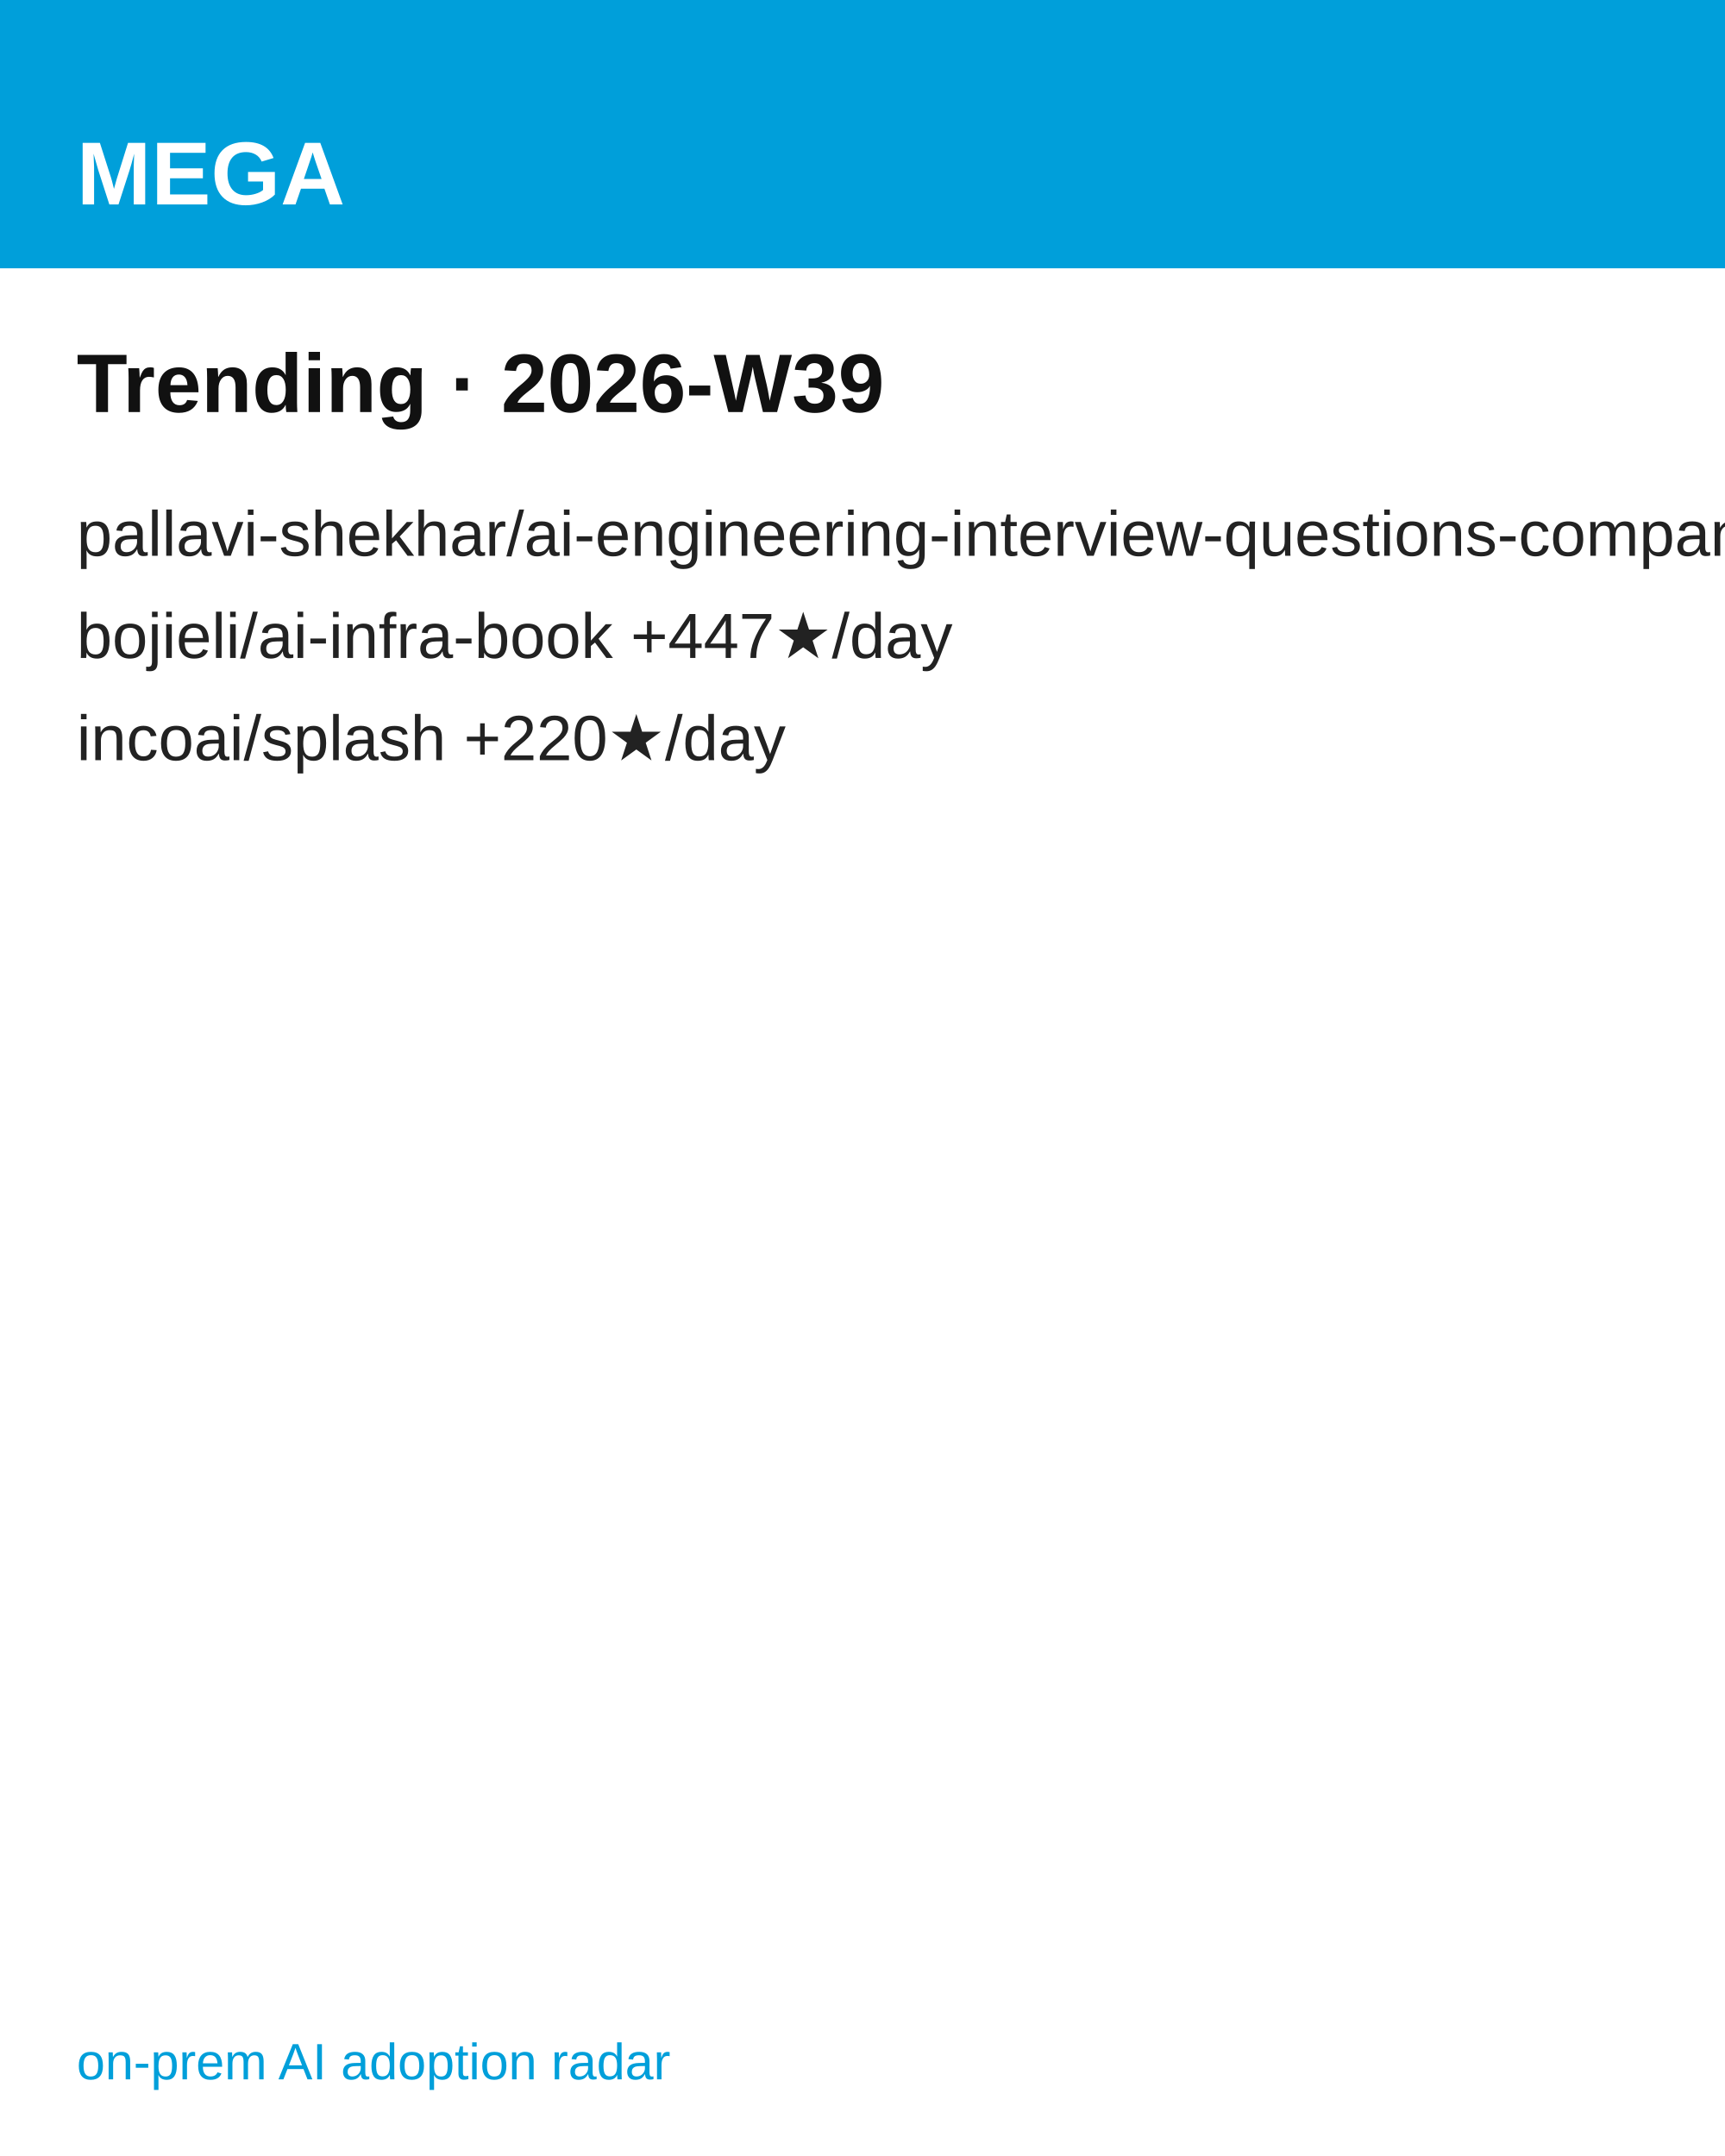
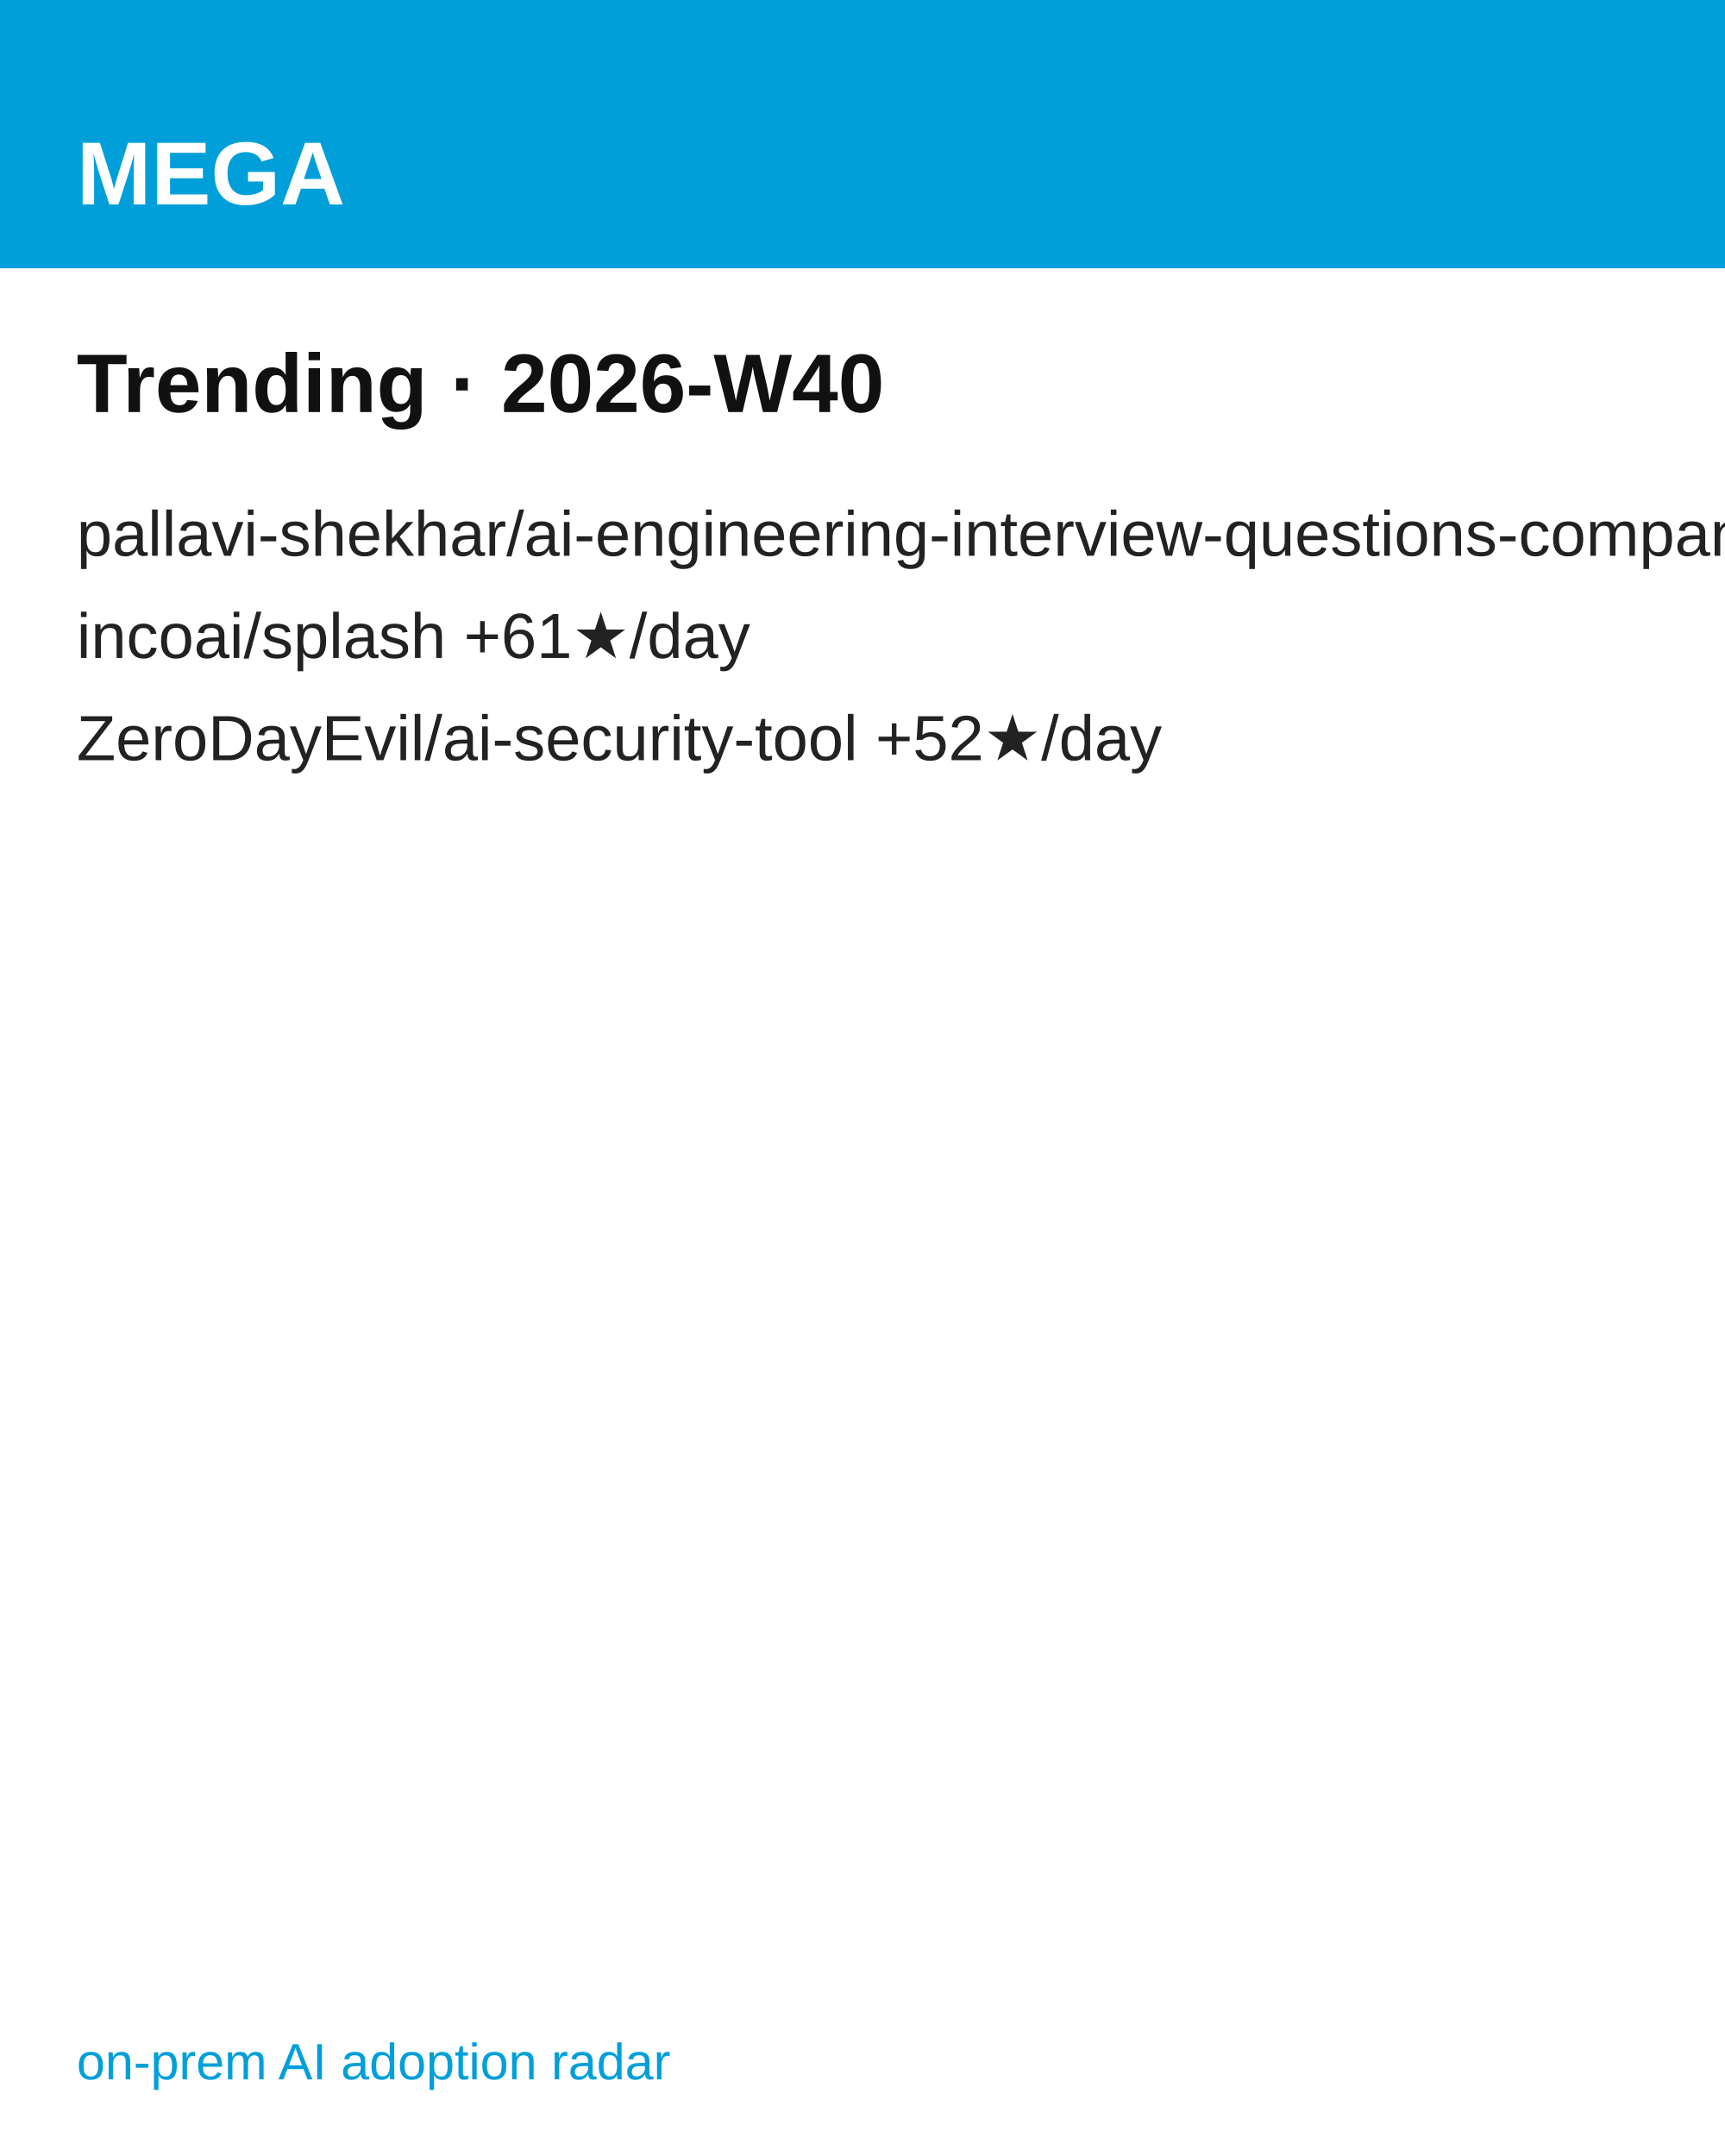
<svg xmlns="http://www.w3.org/2000/svg" width="1080" height="1350" viewBox="0 0 1080 1350" font-family="'Hanken Grotesk', Arial, Helvetica, sans-serif">
  <rect width="1080" height="1350" fill="#ffffff" />
  <rect width="1080" height="168" fill="#009FDA" />
  <text x="48" y="128" font-size="56" font-weight="700" fill="#ffffff">MEGA</text>
-   <text x="48" y="258" font-size="52" font-weight="700" fill="#111111">Trending · 2026-W39</text>
-   <text x="48" y="348" font-size="40" fill="#222222">pallavi-shekhar/ai-engineering-interview-questions-company-wise  +517★/day</text>
-   <text x="48" y="412" font-size="40" fill="#222222">bojieli/ai-infra-book  +447★/day</text>
-   <text x="48" y="476" font-size="40" fill="#222222">incoai/splash  +220★/day</text>
+   <text x="48" y="258" font-size="52" font-weight="700" fill="#111111">Trending · 2026-W40</text>
+   <text x="48" y="348" font-size="40" fill="#222222">pallavi-shekhar/ai-engineering-interview-questions-company-wise  +133★/day</text>
+   <text x="48" y="412" font-size="40" fill="#222222">incoai/splash  +61★/day</text>
+   <text x="48" y="476" font-size="40" fill="#222222">ZeroDayEvil/ai-security-tool  +52★/day</text>
  <text x="48" y="1302" font-size="32" fill="#009FDA">on-prem AI adoption radar</text>
</svg>
